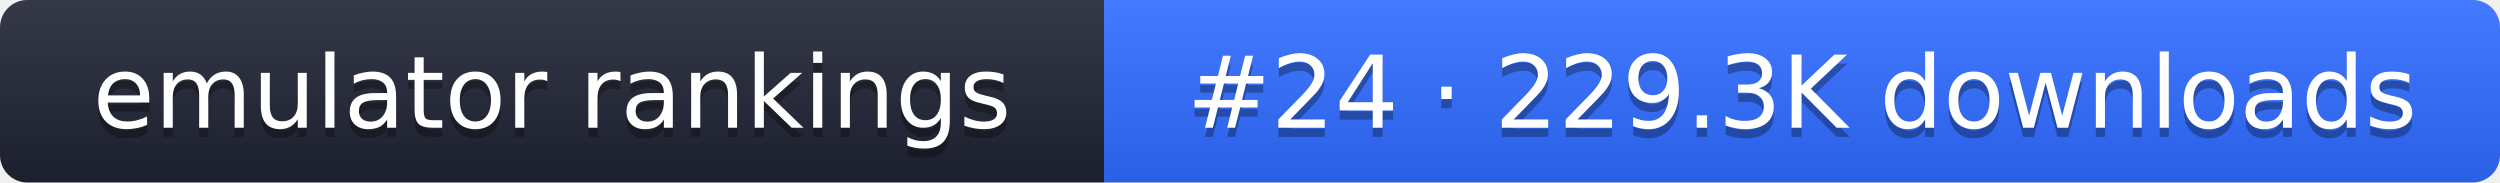
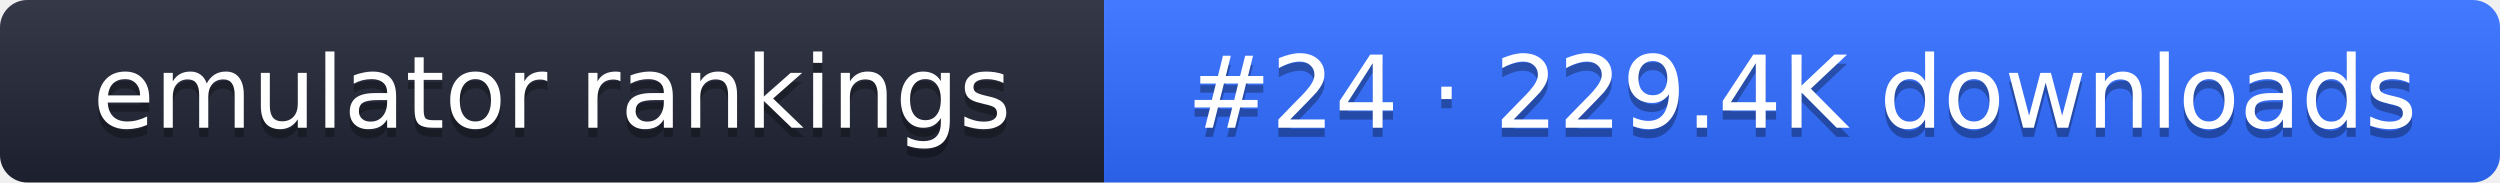
- <svg xmlns="http://www.w3.org/2000/svg" width="274" height="20" role="img" aria-label="emulator rankings: #24 · 229.3K downloads">
+ <svg xmlns="http://www.w3.org/2000/svg" width="274" height="20" role="img" aria-label="emulator rankings: #24 · 229.4K downloads">
  <linearGradient id="g" x2="0" y2="100%">
    <stop offset="0" stop-color="#fff" stop-opacity=".1" />
    <stop offset="1" stop-opacity=".1" />
  </linearGradient>
  <clipPath id="r">
    <rect width="274" height="20" rx="3" fill="#fff" />
  </clipPath>
  <g clip-path="url(#r)">
    <rect width="121" height="20" fill="#1f2433" />
    <rect x="121" width="153" height="20" fill="#2f6bff" />
    <rect width="274" height="20" fill="url(#g)" />
  </g>
  <g fill="#fff" text-anchor="middle" font-family="Verdana,DejaVu Sans,sans-serif" font-size="11">
    <text x="60.5" y="15" fill="#010101" fill-opacity=".3">emulator rankings</text>
    <text x="60.5" y="14">emulator rankings</text>
-     <text x="197.5" y="15" fill="#010101" fill-opacity=".3">#24 · 229.3K downloads</text>
-     <text x="197.5" y="14">#24 · 229.3K downloads</text>
+     <text x="197.5" y="15" fill="#010101" fill-opacity=".3">#24 · 229.4K downloads</text>
+     <text x="197.5" y="14">#24 · 229.4K downloads</text>
  </g>
</svg>
